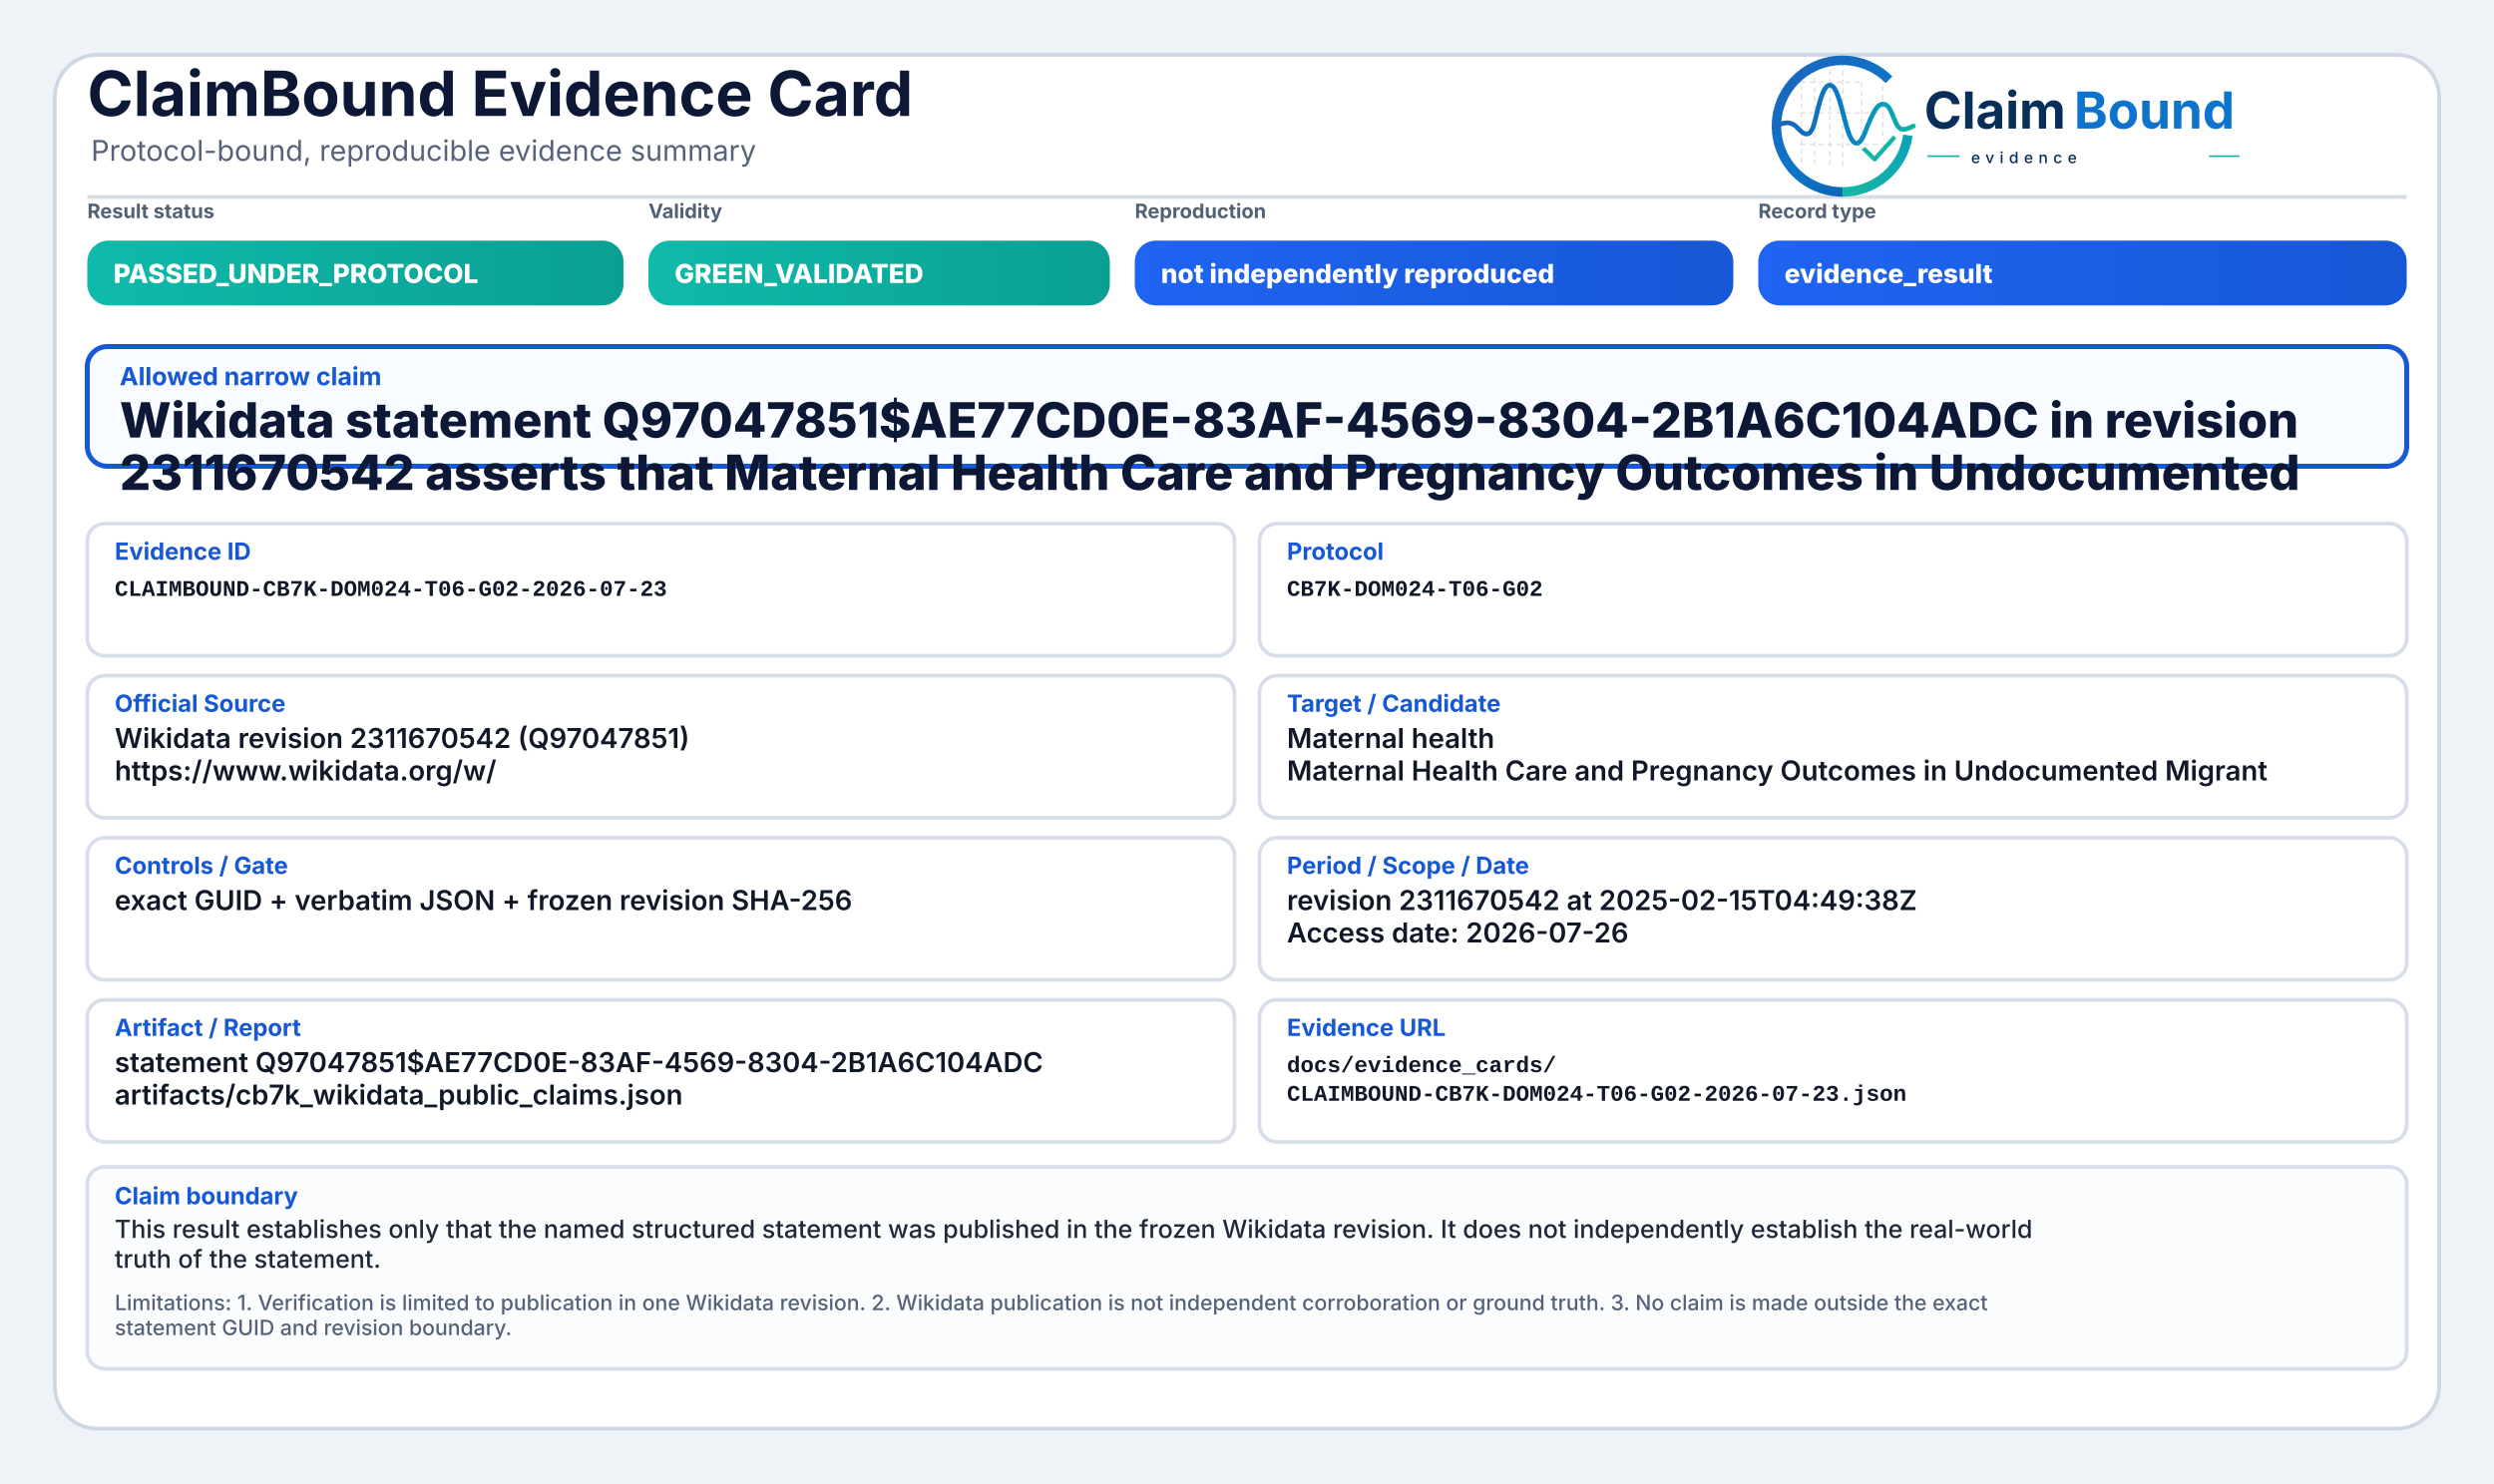
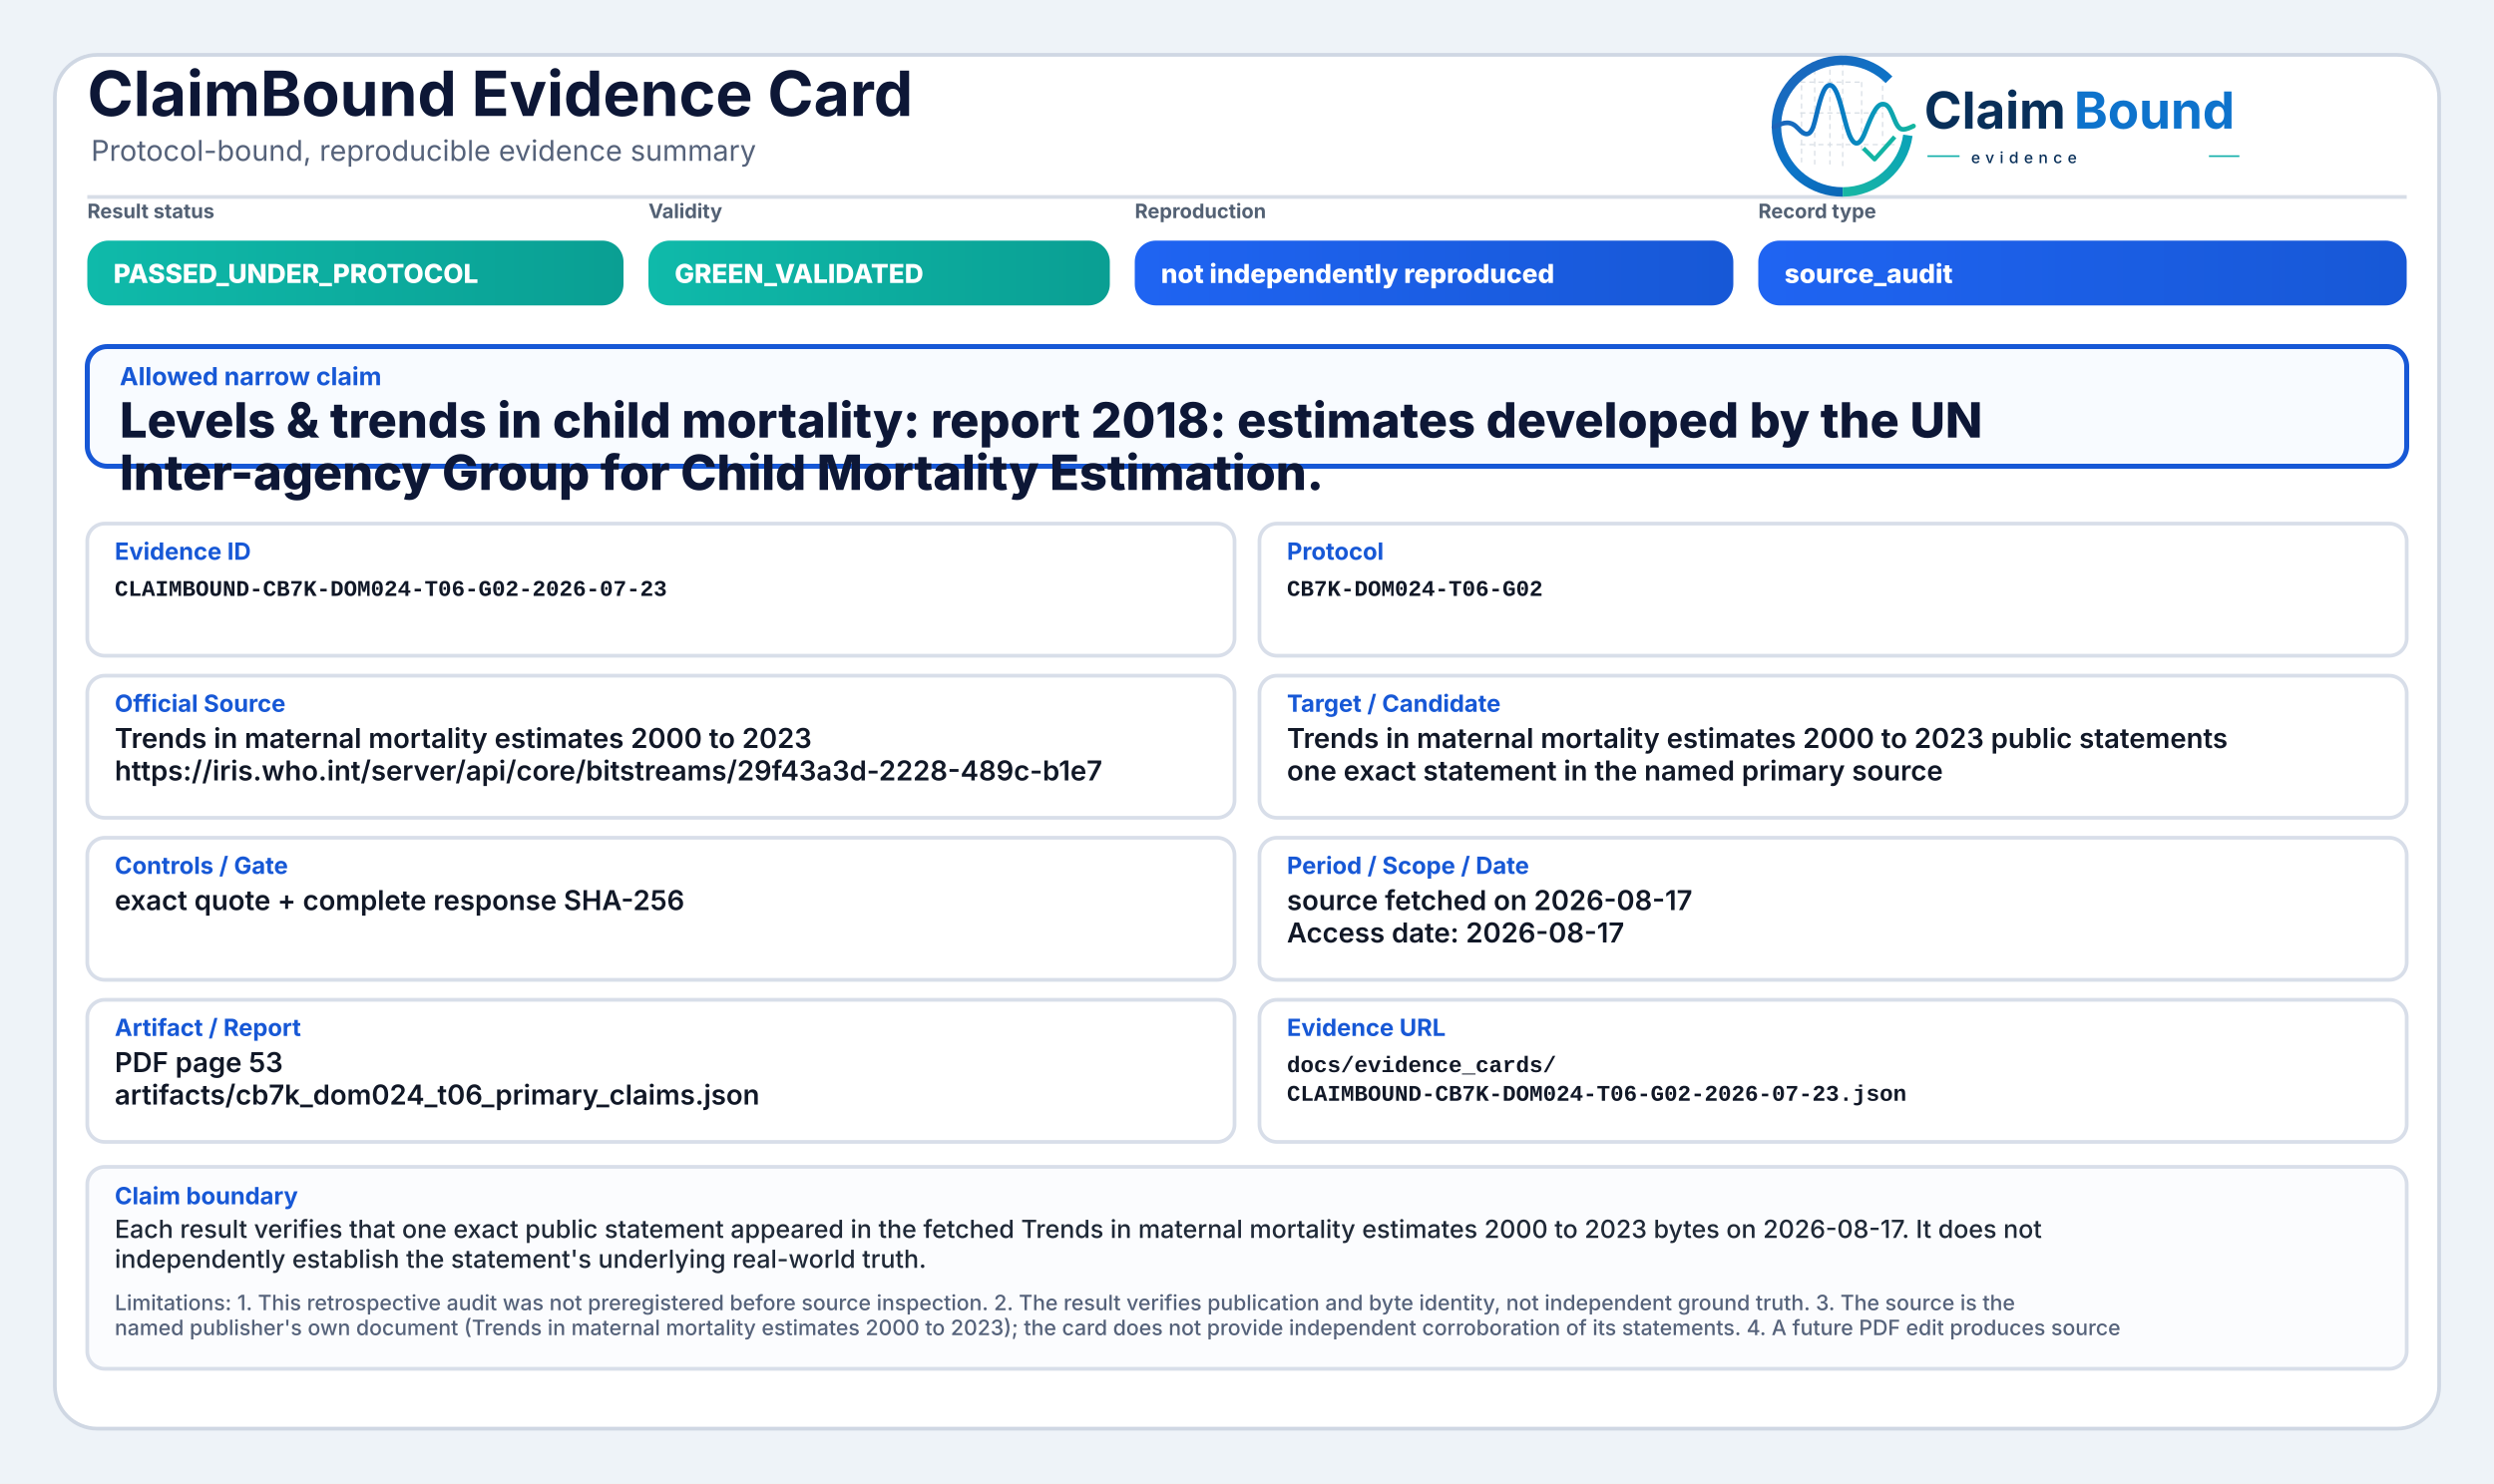
<svg xmlns="http://www.w3.org/2000/svg" width="2000" height="1190" viewBox="0 0 2000 1190" role="img" aria-label="ClaimBound Evidence Card">
  <defs>
    <linearGradient id="greenGrad" x1="0" y1="0" x2="1" y2="0">
      <stop offset="0%" stop-color="#0fbaaa" />
      <stop offset="100%" stop-color="#0a9f93" />
    </linearGradient>
    <linearGradient id="yellowGrad" x1="0" y1="0" x2="1" y2="0">
      <stop offset="0%" stop-color="#fbbf24" />
      <stop offset="100%" stop-color="#d97706" />
    </linearGradient>
    <linearGradient id="amberGrad" x1="0" y1="0" x2="1" y2="0">
      <stop offset="0%" stop-color="#f97316" />
      <stop offset="100%" stop-color="#c2410c" />
    </linearGradient>
    <linearGradient id="redGrad" x1="0" y1="0" x2="1" y2="0">
      <stop offset="0%" stop-color="#ef4444" />
      <stop offset="100%" stop-color="#b91c1c" />
    </linearGradient>
    <linearGradient id="grayGrad" x1="0" y1="0" x2="1" y2="0">
      <stop offset="0%" stop-color="#64748b" />
      <stop offset="100%" stop-color="#475569" />
    </linearGradient>
    <linearGradient id="blueGrad" x1="0" y1="0" x2="1" y2="0">
      <stop offset="0%" stop-color="#1f64f2" />
      <stop offset="100%" stop-color="#1758d6" />
    </linearGradient>
    <linearGradient id="logoRingBlue" x1="73" y1="453" x2="348" y2="793" gradientUnits="userSpaceOnUse">
      <stop offset="0" stop-color="#1E64BA" />
      <stop offset="0.55" stop-color="#0C75C8" />
      <stop offset="1" stop-color="#0A5FAB" />
    </linearGradient>
    <linearGradient id="logoRingTeal" x1="221" y1="792" x2="403" y2="594" gradientUnits="userSpaceOnUse">
      <stop offset="0" stop-color="#18B7A3" />
      <stop offset="1" stop-color="#089EBC" />
    </linearGradient>
    <linearGradient id="logoSignalGradient" x1="61" y1="628" x2="404" y2="628" gradientUnits="userSpaceOnUse">
      <stop offset="0" stop-color="#1E64BA" />
      <stop offset="0.43" stop-color="#0877C4" />
      <stop offset="0.72" stop-color="#0A97BB" />
      <stop offset="1" stop-color="#14B69E" />
    </linearGradient>
  </defs>
  <rect x="0" y="0" width="2000" height="1190" fill="#eef3f8" />
  <rect x="44" y="44" width="1912" height="1102" rx="34" fill="#ffffff" stroke="#cfd7e3" stroke-width="3" />
  <path d="M70 158 H1930" stroke="#d7dde7" stroke-width="3" />
  <text x="70" y="93" font-family="Inter, Segoe UI, Arial, sans-serif" font-size="50" font-weight="750" fill="#0d1736">ClaimBound Evidence Card</text>
  <text x="73" y="129" font-family="Inter, Segoe UI, Arial, sans-serif" font-size="23" font-weight="400" fill="#55627a">Protocol-bound, reproducible evidence summary</text>
  <g aria-label="ClaimBound evidence logo" transform="translate(1415,52) scale(0.33) translate(-40,-478)">
    <g stroke-linecap="butt" stroke-linejoin="round">
      <g stroke="#CBD3DC" stroke-width="3.2" stroke-linecap="round" stroke-dasharray="10 12" opacity="0.72">
        <path d="M130 507V714" />
        <path d="M162 490V719" />
        <path d="M199 491V719" />
        <path d="M230 471V726" />
        <path d="M276 521V690" />
        <path d="M327 508V650" />
        <path d="M128 520H277" />
        <path d="M128 595H327" />
        <path d="M128 672H355" />
      </g>
      <path d="M342.6 514.3A160 160 0 1 0 230 787" fill="none" stroke="url(#logoRingBlue)" stroke-width="23" />
      <path d="M230 787A160 160 0 0 0 388.4 649.3" fill="none" stroke="url(#logoRingTeal)" stroke-width="23" />
      <path d="M63 629.5C87 616.4 104.3 613.6 121.2 632.2C140.7 653.8 153.4 651.6 162.1 616.2C173.8 568.5 182.5 527.5 198.9 527.5C217.5 527.5 228.4 590.6 240.3 630.8C253.4 675.4 268.6 682.8 284.6 641.5C303.5 592.9 315.2 567.6 333.7 574.7C352.6 582 355.7 635.1 376.6 634.9C386.2 634.8 394 630.4 402 626.8" fill="none" stroke="url(#logoSignalGradient)" stroke-width="11.5" stroke-linecap="round" />
      <path d="M284 684.5L307.5 707.7L353 657" fill="none" stroke="#12B4A4" stroke-width="10.5" stroke-linecap="square" />
    </g>
    <text x="428" y="633" font-family="Inter, Segoe UI, Arial, sans-serif" font-size="124" font-weight="750" fill="#082F59" text-rendering="geometricPrecision">Claim</text>
    <text x="792" y="633" font-family="Inter, Segoe UI, Arial, sans-serif" font-size="124" font-weight="750" fill="#0E73CC" text-rendering="geometricPrecision">Bound</text>
    <line x1="436" y1="700" x2="514" y2="700" stroke="#11AFA9" stroke-width="4" />
    <text x="542" y="717" font-family="Inter, Segoe UI, Arial, sans-serif" font-size="38" font-weight="500" letter-spacing="13" fill="#082F59">evidence</text>
    <line x1="1120" y1="700" x2="1194" y2="700" stroke="#11AFA9" stroke-width="4" />
  </g>
  <text x="70" y="175" font-family="Inter, Segoe UI, Arial, sans-serif" font-size="16" font-weight="650" fill="#536174">Result status</text>
  <rect x="70" y="193" width="430" height="52" rx="17" fill="url(#greenGrad)" />
  <text x="91" y="227" font-family="Inter, Segoe UI, Arial, sans-serif" font-size="21" font-weight="800" fill="#ffffff">PASSED_UNDER_PROTOCOL</text>
  <text x="520" y="175" font-family="Inter, Segoe UI, Arial, sans-serif" font-size="16" font-weight="650" fill="#536174">Validity</text>
  <rect x="520" y="193" width="370" height="52" rx="17" fill="url(#greenGrad)" />
  <text x="541" y="227" font-family="Inter, Segoe UI, Arial, sans-serif" font-size="21" font-weight="800" fill="#ffffff">GREEN_VALIDATED</text>
  <text x="910" y="175" font-family="Inter, Segoe UI, Arial, sans-serif" font-size="16" font-weight="650" fill="#536174">Reproduction</text>
  <rect x="910" y="193" width="480" height="52" rx="17" fill="url(#blueGrad)" />
  <text x="931" y="227" font-family="Inter, Segoe UI, Arial, sans-serif" font-size="21" font-weight="800" fill="#ffffff">not independently reproduced</text>
  <text x="1410" y="175" font-family="Inter, Segoe UI, Arial, sans-serif" font-size="16" font-weight="650" fill="#536174">Record type</text>
  <rect x="1410" y="193" width="520" height="52" rx="17" fill="url(#blueGrad)" />
-   <text x="1431" y="227" font-family="Inter, Segoe UI, Arial, sans-serif" font-size="21" font-weight="800" fill="#ffffff">evidence_result</text>
+   <text x="1431" y="227" font-family="Inter, Segoe UI, Arial, sans-serif" font-size="21" font-weight="800" fill="#ffffff">source_audit</text>
  <rect x="70" y="278" width="1860" height="96" rx="16" fill="#f8fbff" stroke="#1758d6" stroke-width="4" />
  <text x="96" y="309" font-family="Inter, Segoe UI, Arial, sans-serif" font-size="20" font-weight="750" fill="#1758d6">Allowed narrow claim</text>
-   <text x="96" y="351" font-family="Inter, Segoe UI, Arial, sans-serif" font-size="39" font-weight="800" fill="#0d1736">Wikidata statement Q97047851$AE77CD0E-83AF-4569-8304-2B1A6C104ADC in revision</text>
-   <text x="96" y="393" font-family="Inter, Segoe UI, Arial, sans-serif" font-size="39" font-weight="800" fill="#0d1736">2311670542 asserts that Maternal Health Care and Pregnancy Outcomes in Undocumented</text>
+   <text x="96" y="351" font-family="Inter, Segoe UI, Arial, sans-serif" font-size="39" font-weight="800" fill="#0d1736">Levels &amp; trends in child mortality: report 2018: estimates developed by the UN</text>
+   <text x="96" y="393" font-family="Inter, Segoe UI, Arial, sans-serif" font-size="39" font-weight="800" fill="#0d1736">Inter-agency Group for Child Mortality Estimation.</text>
  <rect x="70" y="420" width="920" height="106" rx="14" fill="#ffffff" stroke="#d8dee9" stroke-width="3" />
  <text x="92" y="449" font-family="Inter, Segoe UI, Arial, sans-serif" font-size="19" font-weight="750" fill="#1758d6">Evidence ID</text>
  <text x="92" y="478" font-family="SFMono-Regular, Consolas, Liberation Mono, monospace" font-size="18" font-weight="600" fill="#111827">CLAIMBOUND-CB7K-DOM024-T06-G02-2026-07-23</text>
  <rect x="1010" y="420" width="920" height="106" rx="14" fill="#ffffff" stroke="#d8dee9" stroke-width="3" />
  <text x="1032" y="449" font-family="Inter, Segoe UI, Arial, sans-serif" font-size="19" font-weight="750" fill="#1758d6">Protocol</text>
  <text x="1032" y="478" font-family="SFMono-Regular, Consolas, Liberation Mono, monospace" font-size="18" font-weight="600" fill="#111827">CB7K-DOM024-T06-G02</text>
  <rect x="70" y="542" width="920" height="114" rx="14" fill="#ffffff" stroke="#d8dee9" stroke-width="3" />
  <text x="92" y="571" font-family="Inter, Segoe UI, Arial, sans-serif" font-size="19" font-weight="750" fill="#1758d6">Official Source</text>
-   <text x="92" y="600" font-family="Inter, Segoe UI, Arial, sans-serif" font-size="22" font-weight="600" fill="#111827">Wikidata revision 2311670542 (Q97047851)</text>
-   <text x="92" y="626" font-family="Inter, Segoe UI, Arial, sans-serif" font-size="22" font-weight="600" fill="#111827">https://www.wikidata.org/w/</text>
+   <text x="92" y="600" font-family="Inter, Segoe UI, Arial, sans-serif" font-size="22" font-weight="600" fill="#111827">Trends in maternal mortality estimates 2000 to 2023</text>
+   <text x="92" y="626" font-family="Inter, Segoe UI, Arial, sans-serif" font-size="22" font-weight="600" fill="#111827">https://iris.who.int/server/api/core/bitstreams/29f43a3d-2228-489c-b1e7</text>
  <rect x="1010" y="542" width="920" height="114" rx="14" fill="#ffffff" stroke="#d8dee9" stroke-width="3" />
  <text x="1032" y="571" font-family="Inter, Segoe UI, Arial, sans-serif" font-size="19" font-weight="750" fill="#1758d6">Target / Candidate</text>
-   <text x="1032" y="600" font-family="Inter, Segoe UI, Arial, sans-serif" font-size="22" font-weight="600" fill="#111827">Maternal health</text>
-   <text x="1032" y="626" font-family="Inter, Segoe UI, Arial, sans-serif" font-size="22" font-weight="600" fill="#111827">Maternal Health Care and Pregnancy Outcomes in Undocumented Migrant</text>
+   <text x="1032" y="600" font-family="Inter, Segoe UI, Arial, sans-serif" font-size="22" font-weight="600" fill="#111827">Trends in maternal mortality estimates 2000 to 2023 public statements</text>
+   <text x="1032" y="626" font-family="Inter, Segoe UI, Arial, sans-serif" font-size="22" font-weight="600" fill="#111827">one exact statement in the named primary source</text>
  <rect x="70" y="672" width="920" height="114" rx="14" fill="#ffffff" stroke="#d8dee9" stroke-width="3" />
  <text x="92" y="701" font-family="Inter, Segoe UI, Arial, sans-serif" font-size="19" font-weight="750" fill="#1758d6">Controls / Gate</text>
-   <text x="92" y="730" font-family="Inter, Segoe UI, Arial, sans-serif" font-size="22" font-weight="600" fill="#111827">exact GUID + verbatim JSON + frozen revision SHA-256</text>
+   <text x="92" y="730" font-family="Inter, Segoe UI, Arial, sans-serif" font-size="22" font-weight="600" fill="#111827">exact quote + complete response SHA-256</text>
  <rect x="1010" y="672" width="920" height="114" rx="14" fill="#ffffff" stroke="#d8dee9" stroke-width="3" />
  <text x="1032" y="701" font-family="Inter, Segoe UI, Arial, sans-serif" font-size="19" font-weight="750" fill="#1758d6">Period / Scope / Date</text>
-   <text x="1032" y="730" font-family="Inter, Segoe UI, Arial, sans-serif" font-size="22" font-weight="600" fill="#111827">revision 2311670542 at 2025-02-15T04:49:38Z</text>
-   <text x="1032" y="756" font-family="Inter, Segoe UI, Arial, sans-serif" font-size="22" font-weight="600" fill="#111827">Access date: 2026-07-26</text>
+   <text x="1032" y="730" font-family="Inter, Segoe UI, Arial, sans-serif" font-size="22" font-weight="600" fill="#111827">source fetched on 2026-08-17</text>
+   <text x="1032" y="756" font-family="Inter, Segoe UI, Arial, sans-serif" font-size="22" font-weight="600" fill="#111827">Access date: 2026-08-17</text>
  <rect x="70" y="802" width="920" height="114" rx="14" fill="#ffffff" stroke="#d8dee9" stroke-width="3" />
  <text x="92" y="831" font-family="Inter, Segoe UI, Arial, sans-serif" font-size="19" font-weight="750" fill="#1758d6">Artifact / Report</text>
-   <text x="92" y="860" font-family="Inter, Segoe UI, Arial, sans-serif" font-size="22" font-weight="600" fill="#111827">statement Q97047851$AE77CD0E-83AF-4569-8304-2B1A6C104ADC</text>
-   <text x="92" y="886" font-family="Inter, Segoe UI, Arial, sans-serif" font-size="22" font-weight="600" fill="#111827">artifacts/cb7k_wikidata_public_claims.json</text>
+   <text x="92" y="860" font-family="Inter, Segoe UI, Arial, sans-serif" font-size="22" font-weight="600" fill="#111827">PDF page 53</text>
+   <text x="92" y="886" font-family="Inter, Segoe UI, Arial, sans-serif" font-size="22" font-weight="600" fill="#111827">artifacts/cb7k_dom024_t06_primary_claims.json</text>
  <rect x="1010" y="802" width="920" height="114" rx="14" fill="#ffffff" stroke="#d8dee9" stroke-width="3" />
  <text x="1032" y="831" font-family="Inter, Segoe UI, Arial, sans-serif" font-size="19" font-weight="750" fill="#1758d6">Evidence URL</text>
  <text x="1032" y="860" font-family="SFMono-Regular, Consolas, Liberation Mono, monospace" font-size="18" font-weight="600" fill="#111827">docs/evidence_cards/</text>
  <text x="1032" y="883" font-family="SFMono-Regular, Consolas, Liberation Mono, monospace" font-size="18" font-weight="600" fill="#111827">CLAIMBOUND-CB7K-DOM024-T06-G02-2026-07-23.json</text>
  <rect x="70" y="936" width="1860" height="162" rx="14" fill="#fbfcfe" stroke="#d8dee9" stroke-width="3" />
  <text x="92" y="966" font-family="Inter, Segoe UI, Arial, sans-serif" font-size="19" font-weight="750" fill="#1758d6">Claim boundary</text>
-   <text x="92" y="993" font-family="Inter, Segoe UI, Arial, sans-serif" font-size="20" font-weight="500" fill="#1f2937">This result establishes only that the named structured statement was published in the frozen Wikidata revision. It does not independently establish the real-world</text>
-   <text x="92" y="1017" font-family="Inter, Segoe UI, Arial, sans-serif" font-size="20" font-weight="500" fill="#1f2937">truth of the statement.</text>
-   <text x="92" y="1051" font-family="Inter, Segoe UI, Arial, sans-serif" font-size="17" font-weight="500" fill="#55627a">Limitations: 1. Verification is limited to publication in one Wikidata revision. 2. Wikidata publication is not independent corroboration or ground truth. 3. No claim is made outside the exact</text>
-   <text x="92" y="1071" font-family="Inter, Segoe UI, Arial, sans-serif" font-size="17" font-weight="500" fill="#55627a">statement GUID and revision boundary.</text>
+   <text x="92" y="993" font-family="Inter, Segoe UI, Arial, sans-serif" font-size="20" font-weight="500" fill="#1f2937">Each result verifies that one exact public statement appeared in the fetched Trends in maternal mortality estimates 2000 to 2023 bytes on 2026-08-17. It does not</text>
+   <text x="92" y="1017" font-family="Inter, Segoe UI, Arial, sans-serif" font-size="20" font-weight="500" fill="#1f2937">independently establish the statement's underlying real-world truth.</text>
+   <text x="92" y="1051" font-family="Inter, Segoe UI, Arial, sans-serif" font-size="17" font-weight="500" fill="#55627a">Limitations: 1. This retrospective audit was not preregistered before source inspection. 2. The result verifies publication and byte identity, not independent ground truth. 3. The source is the</text>
+   <text x="92" y="1071" font-family="Inter, Segoe UI, Arial, sans-serif" font-size="17" font-weight="500" fill="#55627a">named publisher's own document (Trends in maternal mortality estimates 2000 to 2023); the card does not provide independent corroboration of its statements. 4. A future PDF edit produces source</text>
</svg>
